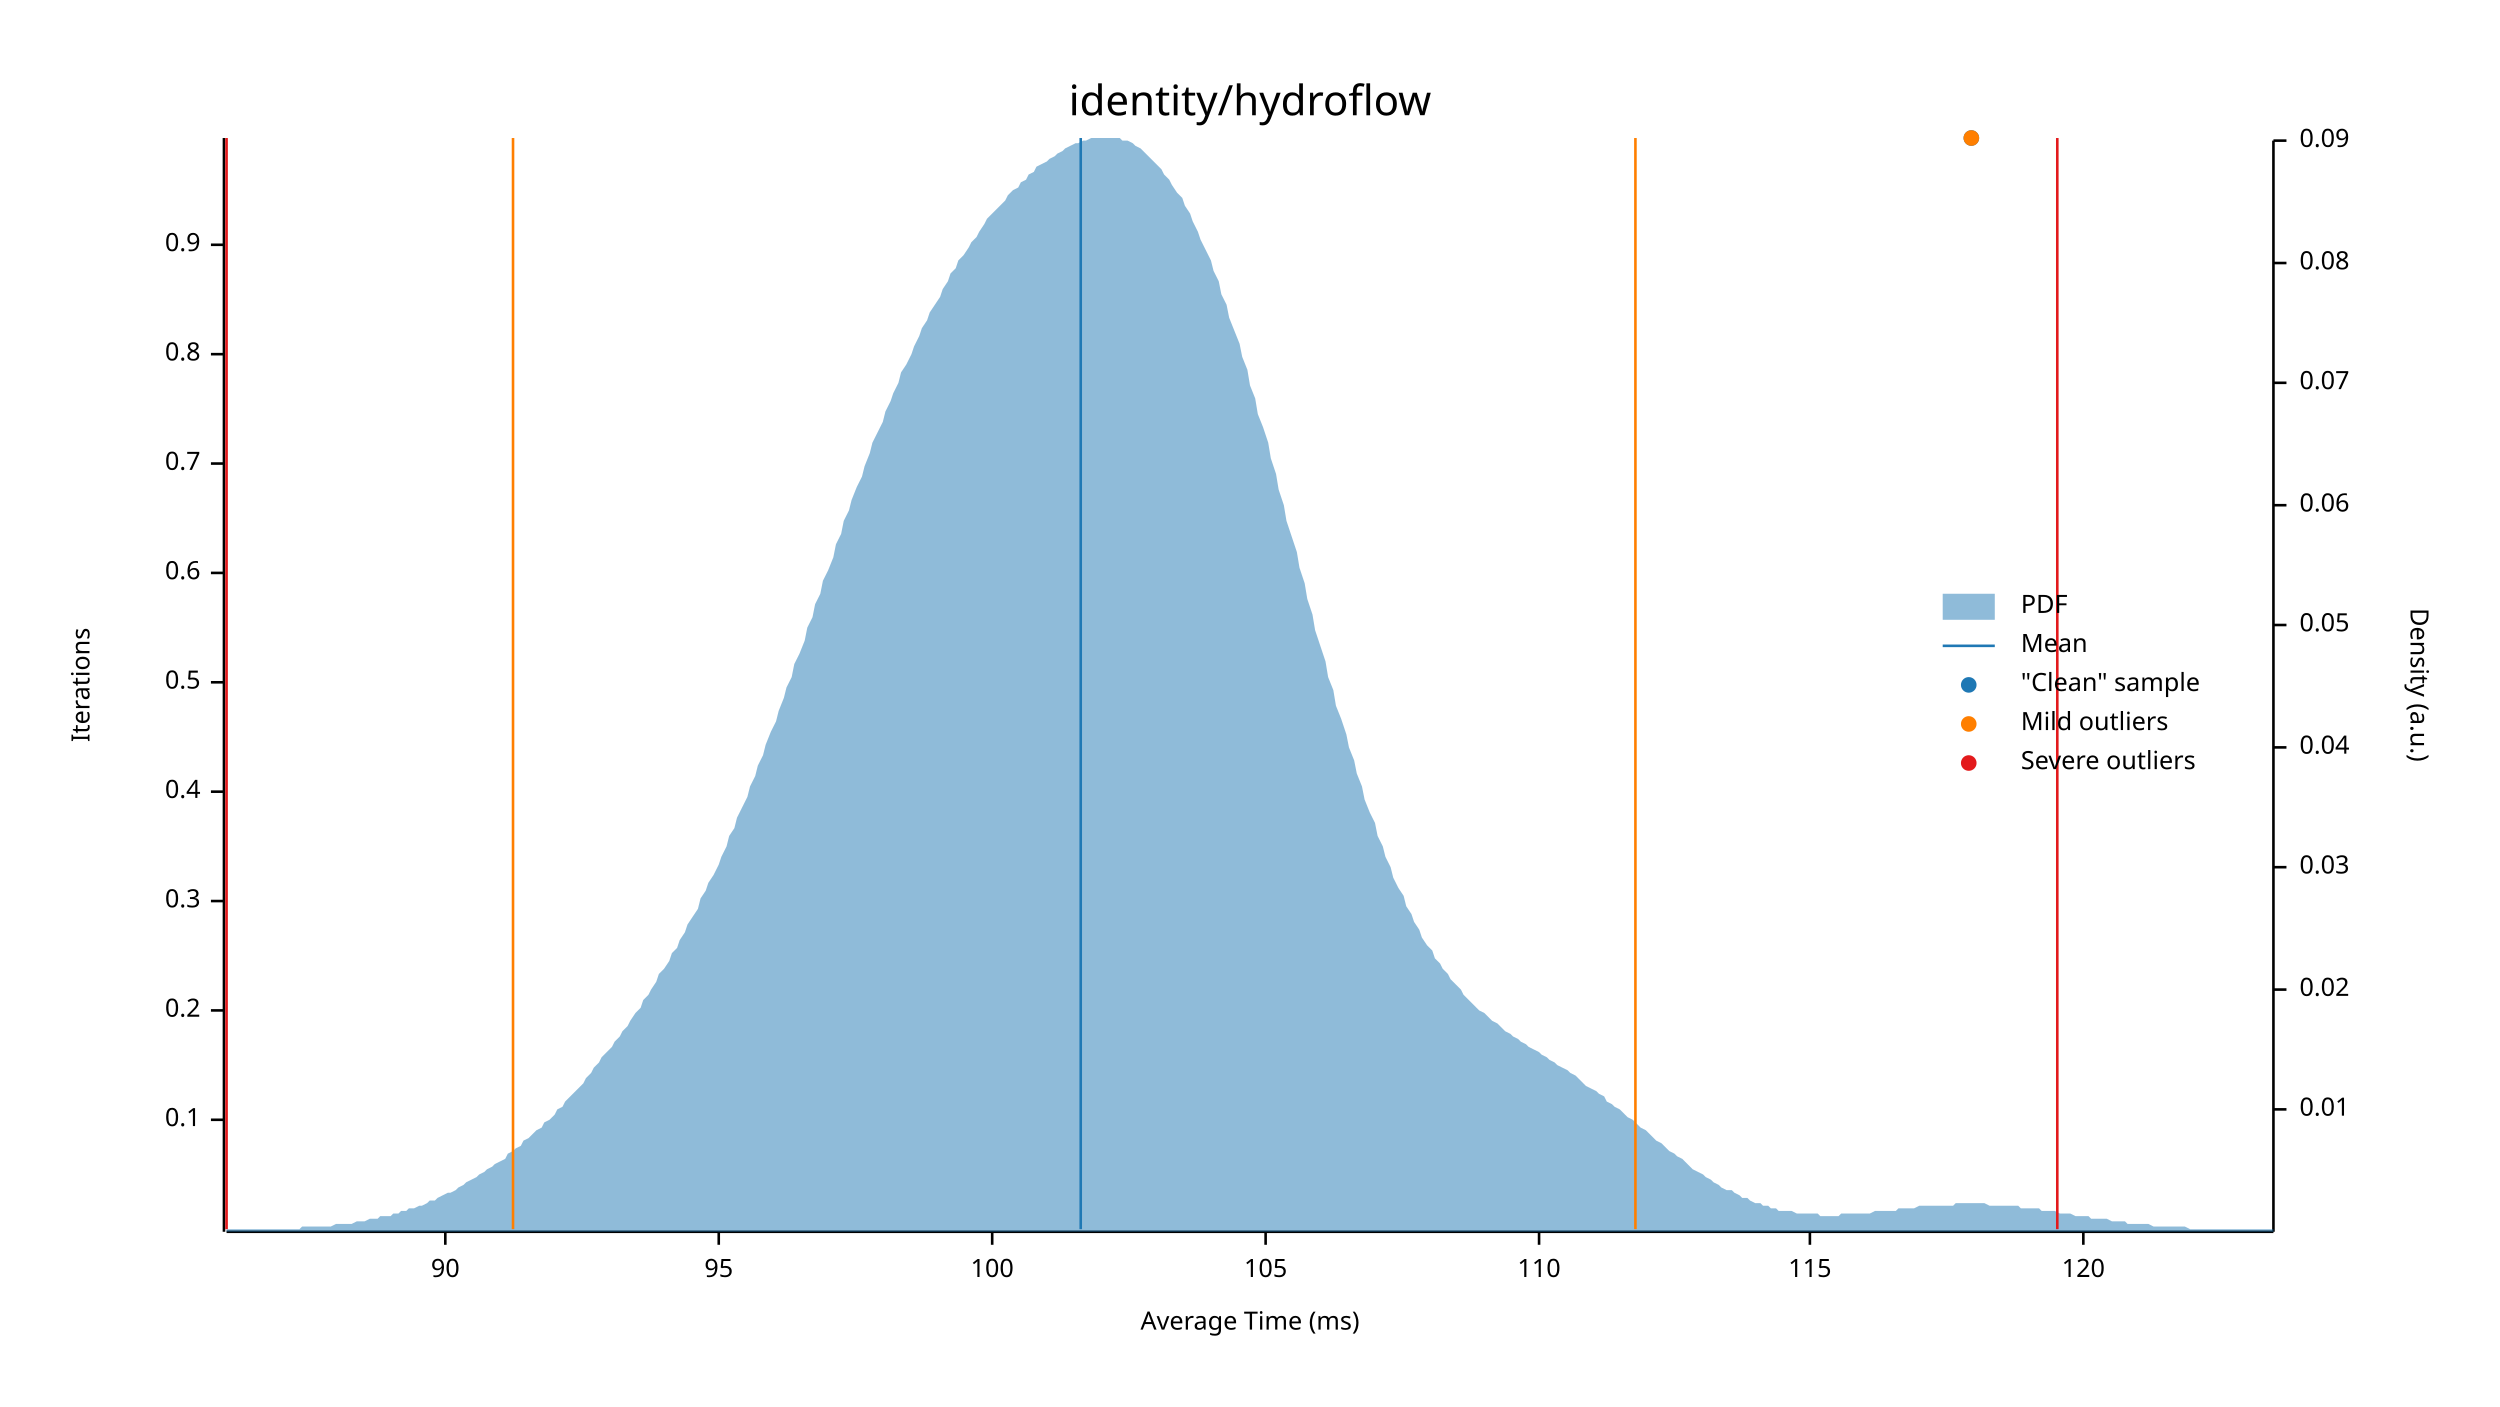
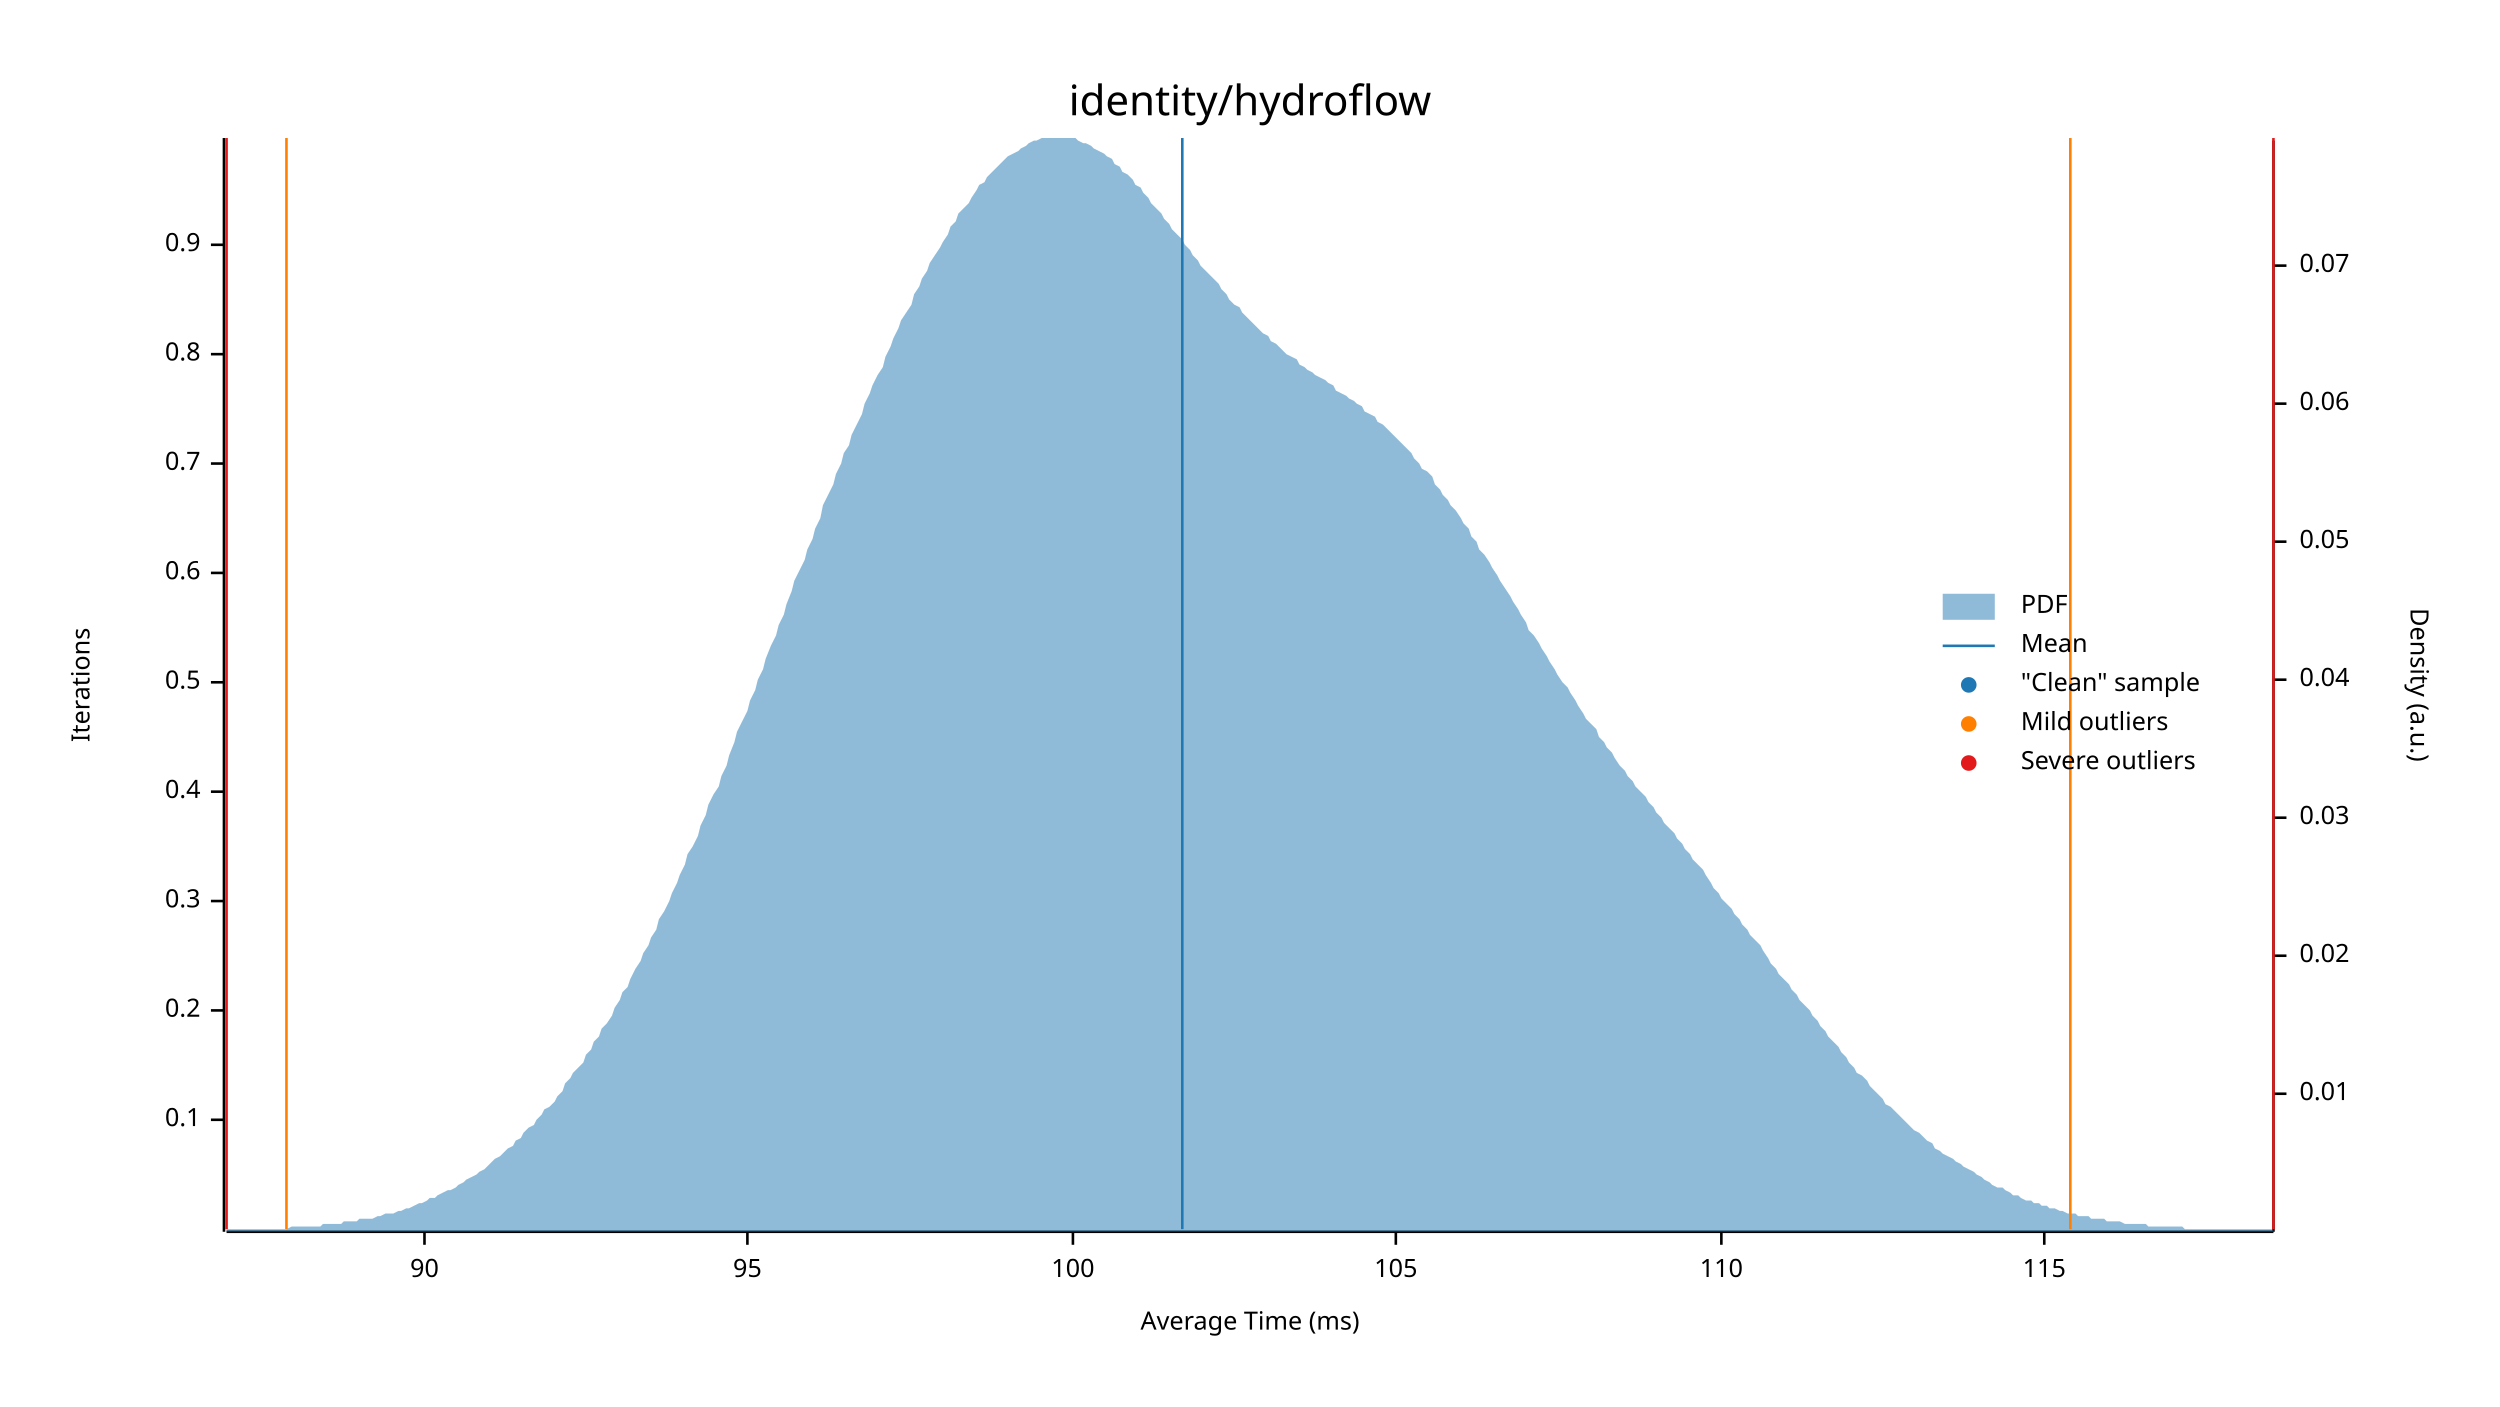
<svg xmlns="http://www.w3.org/2000/svg" width="960" height="540" viewBox="0 0 960 540">
  <text x="480" y="32" dy="0.76em" text-anchor="middle" font-family="sans-serif" font-size="16.129" opacity="1" fill="#000000">
identity/hydroflow
</text>
  <text x="27" y="263" dy="0.76em" text-anchor="middle" font-family="sans-serif" font-size="9.677" opacity="1" fill="#000000" transform="rotate(270, 27, 263)">
Iterations
</text>
  <text x="480" y="513" dy="-0.5ex" text-anchor="middle" font-family="sans-serif" font-size="9.677" opacity="1" fill="#000000">
Average Time (ms)
</text>
  <polyline fill="none" opacity="1" stroke="#000000" stroke-width="1" points="86,53 86,473 " />
  <text x="77" y="430" dy="0.5ex" text-anchor="end" font-family="sans-serif" font-size="9.677" opacity="1" fill="#000000">
0.1
</text>
  <polyline fill="none" opacity="1" stroke="#000000" stroke-width="1" points="81,430 86,430 " />
  <text x="77" y="388" dy="0.5ex" text-anchor="end" font-family="sans-serif" font-size="9.677" opacity="1" fill="#000000">
0.2
</text>
  <polyline fill="none" opacity="1" stroke="#000000" stroke-width="1" points="81,388 86,388 " />
  <text x="77" y="346" dy="0.5ex" text-anchor="end" font-family="sans-serif" font-size="9.677" opacity="1" fill="#000000">
0.3
</text>
  <polyline fill="none" opacity="1" stroke="#000000" stroke-width="1" points="81,346 86,346 " />
  <text x="77" y="304" dy="0.5ex" text-anchor="end" font-family="sans-serif" font-size="9.677" opacity="1" fill="#000000">
0.4
</text>
  <polyline fill="none" opacity="1" stroke="#000000" stroke-width="1" points="81,304 86,304 " />
  <text x="77" y="262" dy="0.5ex" text-anchor="end" font-family="sans-serif" font-size="9.677" opacity="1" fill="#000000">
0.5
</text>
  <polyline fill="none" opacity="1" stroke="#000000" stroke-width="1" points="81,262 86,262 " />
  <text x="77" y="220" dy="0.5ex" text-anchor="end" font-family="sans-serif" font-size="9.677" opacity="1" fill="#000000">
0.6
</text>
  <polyline fill="none" opacity="1" stroke="#000000" stroke-width="1" points="81,220 86,220 " />
  <text x="77" y="178" dy="0.5ex" text-anchor="end" font-family="sans-serif" font-size="9.677" opacity="1" fill="#000000">
0.7
</text>
  <polyline fill="none" opacity="1" stroke="#000000" stroke-width="1" points="81,178 86,178 " />
  <text x="77" y="136" dy="0.5ex" text-anchor="end" font-family="sans-serif" font-size="9.677" opacity="1" fill="#000000">
0.8
</text>
  <polyline fill="none" opacity="1" stroke="#000000" stroke-width="1" points="81,136 86,136 " />
  <text x="77" y="94" dy="0.5ex" text-anchor="end" font-family="sans-serif" font-size="9.677" opacity="1" fill="#000000">
0.9
</text>
  <polyline fill="none" opacity="1" stroke="#000000" stroke-width="1" points="81,94 86,94 " />
  <polyline fill="none" opacity="1" stroke="#000000" stroke-width="1" points="87,473 873,473 " />
-   <text x="171" y="483" dy="0.76em" text-anchor="middle" font-family="sans-serif" font-size="9.677" opacity="1" fill="#000000">
+   <text x="163" y="483" dy="0.76em" text-anchor="middle" font-family="sans-serif" font-size="9.677" opacity="1" fill="#000000">
90
</text>
-   <polyline fill="none" opacity="1" stroke="#000000" stroke-width="1" points="171,473 171,478 " />
-   <text x="276" y="483" dy="0.76em" text-anchor="middle" font-family="sans-serif" font-size="9.677" opacity="1" fill="#000000">
+   <polyline fill="none" opacity="1" stroke="#000000" stroke-width="1" points="163,473 163,478 " />
+   <text x="287" y="483" dy="0.76em" text-anchor="middle" font-family="sans-serif" font-size="9.677" opacity="1" fill="#000000">
95
</text>
-   <polyline fill="none" opacity="1" stroke="#000000" stroke-width="1" points="276,473 276,478 " />
-   <text x="381" y="483" dy="0.76em" text-anchor="middle" font-family="sans-serif" font-size="9.677" opacity="1" fill="#000000">
+   <polyline fill="none" opacity="1" stroke="#000000" stroke-width="1" points="287,473 287,478 " />
+   <text x="412" y="483" dy="0.76em" text-anchor="middle" font-family="sans-serif" font-size="9.677" opacity="1" fill="#000000">
100
</text>
-   <polyline fill="none" opacity="1" stroke="#000000" stroke-width="1" points="381,473 381,478 " />
-   <text x="486" y="483" dy="0.76em" text-anchor="middle" font-family="sans-serif" font-size="9.677" opacity="1" fill="#000000">
+   <polyline fill="none" opacity="1" stroke="#000000" stroke-width="1" points="412,473 412,478 " />
+   <text x="536" y="483" dy="0.76em" text-anchor="middle" font-family="sans-serif" font-size="9.677" opacity="1" fill="#000000">
105
</text>
-   <polyline fill="none" opacity="1" stroke="#000000" stroke-width="1" points="486,473 486,478 " />
-   <text x="591" y="483" dy="0.76em" text-anchor="middle" font-family="sans-serif" font-size="9.677" opacity="1" fill="#000000">
+   <polyline fill="none" opacity="1" stroke="#000000" stroke-width="1" points="536,473 536,478 " />
+   <text x="661" y="483" dy="0.76em" text-anchor="middle" font-family="sans-serif" font-size="9.677" opacity="1" fill="#000000">
110
</text>
-   <polyline fill="none" opacity="1" stroke="#000000" stroke-width="1" points="591,473 591,478 " />
-   <text x="695" y="483" dy="0.76em" text-anchor="middle" font-family="sans-serif" font-size="9.677" opacity="1" fill="#000000">
+   <polyline fill="none" opacity="1" stroke="#000000" stroke-width="1" points="661,473 661,478 " />
+   <text x="785" y="483" dy="0.76em" text-anchor="middle" font-family="sans-serif" font-size="9.677" opacity="1" fill="#000000">
115
</text>
-   <polyline fill="none" opacity="1" stroke="#000000" stroke-width="1" points="695,473 695,478 " />
-   <text x="800" y="483" dy="0.76em" text-anchor="middle" font-family="sans-serif" font-size="9.677" opacity="1" fill="#000000">
- 120
- </text>
-   <polyline fill="none" opacity="1" stroke="#000000" stroke-width="1" points="800,473 800,478 " />
+   <polyline fill="none" opacity="1" stroke="#000000" stroke-width="1" points="785,473 785,478 " />
  <text x="933" y="263" dy="0.76em" text-anchor="middle" font-family="sans-serif" font-size="9.677" opacity="1" fill="#000000" transform="rotate(90, 933, 263)">
Density (a.u.)
</text>
  <polyline fill="none" opacity="1" stroke="#000000" stroke-width="1" points="873,54 873,473 " />
-   <text x="883" y="426" dy="0.5ex" text-anchor="start" font-family="sans-serif" font-size="9.677" opacity="1" fill="#000000">
+   <text x="883" y="420" dy="0.5ex" text-anchor="start" font-family="sans-serif" font-size="9.677" opacity="1" fill="#000000">
0.01
</text>
-   <polyline fill="none" opacity="1" stroke="#000000" stroke-width="1" points="873,426 878,426 " />
-   <text x="883" y="380" dy="0.5ex" text-anchor="start" font-family="sans-serif" font-size="9.677" opacity="1" fill="#000000">
+   <polyline fill="none" opacity="1" stroke="#000000" stroke-width="1" points="873,420 878,420 " />
+   <text x="883" y="367" dy="0.5ex" text-anchor="start" font-family="sans-serif" font-size="9.677" opacity="1" fill="#000000">
0.02
</text>
-   <polyline fill="none" opacity="1" stroke="#000000" stroke-width="1" points="873,380 878,380 " />
-   <text x="883" y="333" dy="0.5ex" text-anchor="start" font-family="sans-serif" font-size="9.677" opacity="1" fill="#000000">
+   <polyline fill="none" opacity="1" stroke="#000000" stroke-width="1" points="873,367 878,367 " />
+   <text x="883" y="314" dy="0.5ex" text-anchor="start" font-family="sans-serif" font-size="9.677" opacity="1" fill="#000000">
0.03
</text>
-   <polyline fill="none" opacity="1" stroke="#000000" stroke-width="1" points="873,333 878,333 " />
-   <text x="883" y="287" dy="0.5ex" text-anchor="start" font-family="sans-serif" font-size="9.677" opacity="1" fill="#000000">
+   <polyline fill="none" opacity="1" stroke="#000000" stroke-width="1" points="873,314 878,314 " />
+   <text x="883" y="261" dy="0.5ex" text-anchor="start" font-family="sans-serif" font-size="9.677" opacity="1" fill="#000000">
0.04
</text>
-   <polyline fill="none" opacity="1" stroke="#000000" stroke-width="1" points="873,287 878,287 " />
-   <text x="883" y="240" dy="0.5ex" text-anchor="start" font-family="sans-serif" font-size="9.677" opacity="1" fill="#000000">
+   <polyline fill="none" opacity="1" stroke="#000000" stroke-width="1" points="873,261 878,261 " />
+   <text x="883" y="208" dy="0.5ex" text-anchor="start" font-family="sans-serif" font-size="9.677" opacity="1" fill="#000000">
0.05
</text>
-   <polyline fill="none" opacity="1" stroke="#000000" stroke-width="1" points="873,240 878,240 " />
-   <text x="883" y="194" dy="0.5ex" text-anchor="start" font-family="sans-serif" font-size="9.677" opacity="1" fill="#000000">
+   <polyline fill="none" opacity="1" stroke="#000000" stroke-width="1" points="873,208 878,208 " />
+   <text x="883" y="155" dy="0.5ex" text-anchor="start" font-family="sans-serif" font-size="9.677" opacity="1" fill="#000000">
0.06
</text>
-   <polyline fill="none" opacity="1" stroke="#000000" stroke-width="1" points="873,194 878,194 " />
-   <text x="883" y="147" dy="0.5ex" text-anchor="start" font-family="sans-serif" font-size="9.677" opacity="1" fill="#000000">
+   <polyline fill="none" opacity="1" stroke="#000000" stroke-width="1" points="873,155 878,155 " />
+   <text x="883" y="102" dy="0.5ex" text-anchor="start" font-family="sans-serif" font-size="9.677" opacity="1" fill="#000000">
0.07
</text>
-   <polyline fill="none" opacity="1" stroke="#000000" stroke-width="1" points="873,147 878,147 " />
-   <text x="883" y="101" dy="0.5ex" text-anchor="start" font-family="sans-serif" font-size="9.677" opacity="1" fill="#000000">
- 0.08
- </text>
-   <polyline fill="none" opacity="1" stroke="#000000" stroke-width="1" points="873,101 878,101 " />
-   <text x="883" y="54" dy="0.5ex" text-anchor="start" font-family="sans-serif" font-size="9.677" opacity="1" fill="#000000">
- 0.09
- </text>
-   <polyline fill="none" opacity="1" stroke="#000000" stroke-width="1" points="873,54 878,54 " />
-   <polygon opacity="0.5" fill="#1F78B4" points="87,472 88,472 90,472 91,472 93,472 94,472 96,472 98,472 99,472 101,472 102,472 104,472 105,472 107,472 109,472 110,472 112,472 113,472 115,472 116,471 118,471 120,471 121,471 123,471 124,471 126,471 127,471 129,470 131,470 132,470 134,470 135,470 137,469 138,469 140,469 142,468 143,468 145,468 146,467 148,467 150,467 151,466 153,466 154,465 156,465 157,464 159,464 161,463 162,463 164,462 165,461 167,461 168,460 170,459 172,458 173,458 175,457 176,456 178,455 179,454 181,453 183,452 184,451 186,450 187,449 189,448 190,447 192,446 194,445 195,443 197,442 198,441 200,440 201,438 203,437 205,435 206,434 208,433 209,431 211,430 213,428 214,426 216,425 217,423 219,421 220,420 222,418 224,416 225,414 227,412 228,410 230,408 231,406 233,404 235,402 236,400 238,398 239,396 241,394 242,392 244,389 246,387 247,384 249,382 250,380 252,377 253,374 255,372 257,369 258,366 260,364 261,361 263,358 264,355 266,352 268,349 269,345 271,342 272,339 274,336 276,332 277,329 279,325 280,321 282,318 283,314 285,310 287,306 288,302 290,298 291,294 293,290 294,286 296,281 298,277 299,273 301,268 302,264 304,260 305,255 307,251 309,246 310,241 312,237 313,232 315,228 316,223 318,219 320,214 321,209 323,205 324,200 326,196 327,192 329,187 331,183 332,179 334,174 335,170 337,166 339,162 340,158 342,154 343,151 345,147 346,143 348,140 350,136 351,133 353,129 354,126 356,123 357,120 359,117 361,114 362,111 364,108 365,105 367,103 368,100 370,98 372,95 373,93 375,91 376,89 378,86 379,84 381,82 383,80 384,79 386,77 387,75 389,73 391,72 392,70 394,69 395,67 397,66 398,64 400,63 402,62 403,61 405,60 406,59 408,58 409,57 411,56 413,55 414,55 416,54 417,54 419,53 420,53 422,53 424,53 425,53 427,53 428,53 430,53 431,54 433,54 435,55 436,56 438,57 439,58 441,60 442,61 444,63 446,65 447,67 449,69 450,71 452,74 454,76 455,79 457,82 458,85 460,89 461,92 463,96 465,100 466,104 468,108 469,113 471,117 472,122 474,127 476,132 477,137 479,142 480,148 482,153 483,159 485,164 487,170 488,176 490,182 491,188 493,194 494,200 496,206 498,212 499,218 501,224 502,230 504,236 505,242 507,248 509,254 510,260 512,265 513,271 515,276 517,282 518,287 520,292 521,297 523,302 524,307 526,312 528,316 529,321 531,325 532,329 534,333 535,337 537,341 539,344 540,348 542,351 543,354 545,357 546,360 548,363 550,365 551,368 553,370 554,372 556,374 557,376 559,378 561,380 562,382 564,384 565,385 567,387 568,388 570,389 572,391 573,392 575,393 576,394 578,396 580,397 581,398 583,399 584,400 586,401 587,402 589,403 591,404 592,405 594,406 595,407 597,408 598,409 600,410 602,411 603,412 605,413 606,414 608,416 609,417 611,418 613,419 614,420 616,421 617,423 619,424 620,425 622,426 624,428 625,429 627,430 628,431 630,433 632,434 633,435 635,437 636,438 638,439 639,440 641,442 643,443 644,444 646,445 647,446 649,448 650,449 652,450 654,451 655,452 657,453 658,454 660,455 661,456 663,457 665,457 666,458 668,459 669,460 671,460 672,461 674,462 676,462 677,463 679,463 680,464 682,464 683,465 685,465 687,465 688,465 690,466 691,466 693,466 695,466 696,466 698,466 699,467 701,467 702,467 704,467 706,467 707,466 709,466 710,466 712,466 713,466 715,466 717,466 718,466 720,465 721,465 723,465 724,465 726,465 728,465 729,464 731,464 732,464 734,464 735,464 737,463 739,463 740,463 742,463 743,463 745,463 746,463 748,463 750,463 751,462 753,462 754,462 756,462 758,462 759,462 761,462 762,462 764,463 765,463 767,463 769,463 770,463 772,463 773,463 775,463 776,464 778,464 780,464 781,464 783,464 784,465 786,465 787,465 789,465 791,466 792,466 794,466 795,466 797,467 798,467 800,467 802,467 803,468 805,468 806,468 808,468 809,468 811,469 813,469 814,469 816,469 817,470 819,470 821,470 822,470 824,470 825,470 827,471 828,471 830,471 832,471 833,471 835,471 836,471 838,471 839,471 841,472 843,472 844,472 846,472 847,472 849,472 850,472 852,472 854,472 855,472 857,472 858,472 860,472 861,472 863,472 865,472 866,472 868,472 869,472 871,472 873,472 873,473 87,473 " />
-   <polyline fill="none" opacity="1" stroke="#1F78B4" stroke-width="1" points="415,472 415,53 " />
-   <polyline fill="none" opacity="1" stroke="#FF7F00" stroke-width="1" points="197,472 197,53 " />
-   <polyline fill="none" opacity="1" stroke="#FF7F00" stroke-width="1" points="628,472 628,53 " />
+   <polyline fill="none" opacity="1" stroke="#000000" stroke-width="1" points="873,102 878,102 " />
+   <polygon opacity="0.5" fill="#1F78B4" points="87,472 88,472 90,472 91,472 93,472 94,472 96,472 98,472 99,472 101,472 102,472 104,472 105,472 107,472 109,472 110,472 112,471 113,471 115,471 116,471 118,471 120,471 121,471 123,471 124,470 126,470 127,470 129,470 131,470 132,469 134,469 135,469 137,469 138,468 140,468 142,468 143,468 145,467 146,467 148,466 150,466 151,466 153,465 154,465 156,464 157,464 159,463 161,462 162,462 164,461 165,460 167,460 168,459 170,458 172,457 173,457 175,456 176,455 178,454 179,453 181,452 183,451 184,450 186,449 187,448 189,446 190,445 192,444 194,442 195,441 197,440 198,438 200,437 201,435 203,433 205,432 206,430 208,428 209,426 211,425 213,423 214,421 216,419 217,416 219,414 220,412 222,410 224,408 225,405 227,403 228,400 230,398 231,395 233,393 235,390 236,387 238,384 239,381 241,379 242,376 244,372 246,369 247,366 249,363 250,360 252,357 253,353 255,350 257,346 258,343 260,339 261,336 263,332 264,328 266,325 268,321 269,317 271,313 272,309 274,305 276,302 277,298 279,294 280,290 282,285 283,281 285,277 287,273 288,269 290,265 291,261 293,257 294,253 296,248 298,244 299,240 301,236 302,232 304,227 305,223 307,219 309,215 310,211 312,207 313,203 315,199 316,194 318,190 320,186 321,182 323,178 324,174 326,171 327,167 329,163 331,159 332,155 334,151 335,148 337,144 339,141 340,137 342,133 343,130 345,126 346,123 348,120 350,117 351,113 353,110 354,107 356,104 357,101 359,98 361,95 362,93 364,90 365,87 367,85 368,82 370,80 372,78 373,76 375,73 376,71 378,70 379,68 381,66 383,64 384,63 386,61 387,60 389,59 391,58 392,57 394,56 395,55 397,54 398,54 400,53 402,53 403,53 405,53 406,53 408,53 409,53 411,53 413,53 414,54 416,55 417,55 419,56 420,57 422,58 424,59 425,60 427,61 428,63 430,64 431,66 433,67 435,69 436,71 438,72 439,74 441,76 442,78 444,80 446,82 447,84 449,86 450,88 452,90 454,92 455,94 457,96 458,98 460,100 461,102 463,104 465,106 466,107 468,109 469,111 471,113 472,115 474,117 476,118 477,120 479,122 480,123 482,125 483,126 485,128 487,129 488,131 490,132 491,133 493,135 494,136 496,137 498,138 499,140 501,141 502,142 504,143 505,144 507,145 509,146 510,147 512,148 513,150 515,151 517,152 518,153 520,154 521,155 523,156 524,158 526,159 528,160 529,162 531,163 532,164 534,166 535,167 537,169 539,171 540,172 542,174 543,176 545,178 546,180 548,181 550,183 551,186 553,188 554,190 556,192 557,194 559,196 561,199 562,201 564,203 565,206 567,208 568,211 570,213 572,216 573,218 575,221 576,223 578,226 580,229 581,231 583,234 584,236 586,239 587,242 589,244 591,247 592,249 594,252 595,254 597,257 598,259 600,262 602,264 603,266 605,269 606,271 608,274 609,276 611,278 613,280 614,283 616,285 617,287 619,289 620,291 622,294 624,296 625,298 627,300 628,302 630,304 632,306 633,308 635,310 636,312 638,314 639,316 641,318 643,320 644,322 646,324 647,326 649,328 650,330 652,332 654,334 655,336 657,339 658,341 660,343 661,345 663,347 665,349 666,351 668,353 669,355 671,357 672,359 674,361 676,363 677,365 679,368 680,370 682,372 683,374 685,376 687,378 688,380 690,382 691,384 693,386 695,388 696,390 698,392 699,394 701,396 702,398 704,400 706,402 707,404 709,406 710,408 712,410 713,412 715,413 717,415 718,417 720,419 721,420 723,422 724,424 726,425 728,427 729,428 731,430 732,431 734,433 735,434 737,435 739,437 740,438 742,439 743,441 745,442 746,443 748,444 750,445 751,446 753,447 754,448 756,449 758,450 759,451 761,452 762,453 764,454 765,455 767,456 769,456 770,457 772,458 773,459 775,459 776,460 778,461 780,461 781,462 783,462 784,463 786,463 787,464 789,464 791,465 792,465 794,466 795,466 797,466 798,467 800,467 802,467 803,468 805,468 806,468 808,468 809,469 811,469 813,469 814,469 816,470 817,470 819,470 821,470 822,470 824,470 825,471 827,471 828,471 830,471 832,471 833,471 835,471 836,471 838,471 839,472 841,472 843,472 844,472 846,472 847,472 849,472 850,472 852,472 854,472 855,472 857,472 858,472 860,472 861,472 863,472 865,472 866,472 868,472 869,472 871,472 873,472 873,473 87,473 " />
+   <polyline fill="none" opacity="1" stroke="#1F78B4" stroke-width="1" points="454,472 454,53 " />
+   <polyline fill="none" opacity="1" stroke="#FF7F00" stroke-width="1" points="110,472 110,53 " />
+   <polyline fill="none" opacity="1" stroke="#FF7F00" stroke-width="1" points="795,472 795,53 " />
  <polyline fill="none" opacity="1" stroke="#E31A1C" stroke-width="1" points="87,472 87,53 " />
-   <polyline fill="none" opacity="1" stroke="#E31A1C" stroke-width="1" points="790,472 790,53 " />
-   <circle cx="757" cy="53" r="3" opacity="1" fill="#1F78B4" stroke="none" stroke-width="1" />
-   <circle cx="757" cy="53" r="3" opacity="1" fill="#FF7F00" stroke="none" stroke-width="1" />
+   <polyline fill="none" opacity="1" stroke="#E31A1C" stroke-width="1" points="873,472 873,53 " />
  <text x="776" y="228" dy="0.76em" text-anchor="start" font-family="sans-serif" font-size="9.677" opacity="1" fill="#000000">
PDF
</text>
  <text x="776" y="243" dy="0.76em" text-anchor="start" font-family="sans-serif" font-size="9.677" opacity="1" fill="#000000">
Mean
</text>
  <text x="776" y="258" dy="0.76em" text-anchor="start" font-family="sans-serif" font-size="9.677" opacity="1" fill="#000000">
"Clean" sample
</text>
  <text x="776" y="273" dy="0.76em" text-anchor="start" font-family="sans-serif" font-size="9.677" opacity="1" fill="#000000">
Mild outliers
</text>
  <text x="776" y="288" dy="0.76em" text-anchor="start" font-family="sans-serif" font-size="9.677" opacity="1" fill="#000000">
Severe outliers
</text>
  <rect x="746" y="228" width="20" height="10" opacity="0.5" fill="#1F78B4" stroke="none" />
  <polyline fill="none" opacity="1" stroke="#1F78B4" stroke-width="1" points="746,248 766,248 " />
  <circle cx="756" cy="263" r="3" opacity="1" fill="#1F78B4" stroke="none" stroke-width="1" />
  <circle cx="756" cy="278" r="3" opacity="1" fill="#FF7F00" stroke="none" stroke-width="1" />
  <circle cx="756" cy="293" r="3" opacity="1" fill="#E31A1C" stroke="none" stroke-width="1" />
</svg>
